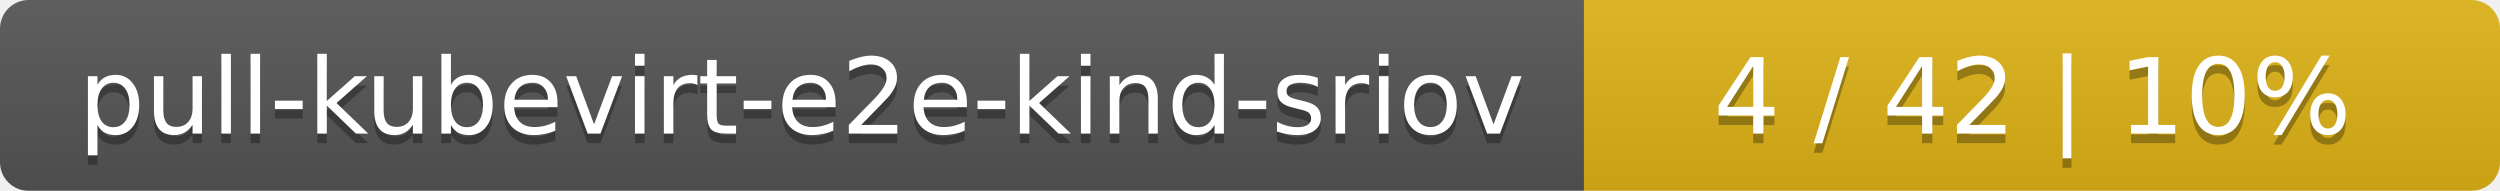
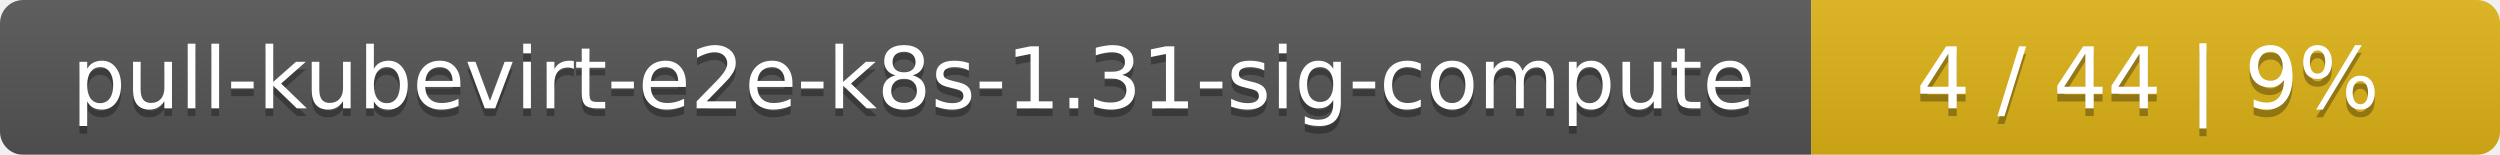
- <svg xmlns="http://www.w3.org/2000/svg" width="262" height="20">
+ <svg xmlns="http://www.w3.org/2000/svg" width="323" height="20">
  <linearGradient id="smooth" x2="0" y2="100%">
    <stop offset="0" stop-color="#bbb" stop-opacity=".1" />
    <stop offset="1" stop-opacity=".1" />
  </linearGradient>
  <mask id="round">
-     <rect width="262" height="20" rx="3" fill="#fff" />
+     <rect width="323" height="20" rx="3" fill="#fff" />
  </mask>
  <g mask="url(#round)">
-     <rect width="166" height="20" fill="#555" />
-     <rect x="166" width="96" height="20" fill="#dfb317" />
-     <rect width="262" height="20" fill="url(#smooth)" />
+     <rect width="234" height="20" fill="#555" />
+     <rect x="234" width="89" height="20" fill="#dfb317" />
+     <rect width="323" height="20" fill="url(#smooth)" />
  </g>
  <g fill="#fff" text-anchor="middle" font-family="DejaVu Sans,Verdana,Geneva,sans-serif" font-size="11">
-     <text x="84" y="15" fill="#010101" fill-opacity=".3">pull-kubevirt-e2e-kind-sriov</text>
-     <text x="84" y="14">pull-kubevirt-e2e-kind-sriov</text>
-     <text x="213" y="15" fill="#010101" fill-opacity=".3">4 / 42    |    10%</text>
-     <text x="213" y="14">4 / 42    |    10%</text>
+     <text x="118" y="15" fill="#010101" fill-opacity=".3">pull-kubevirt-e2e-k8s-1.31-sig-compute</text>
+     <text x="118" y="14">pull-kubevirt-e2e-k8s-1.31-sig-compute</text>
+     <text x="277.5" y="15" fill="#010101" fill-opacity=".3">4 / 44    |    9%</text>
+     <text x="277.5" y="14">4 / 44    |    9%</text>
  </g>
</svg>
